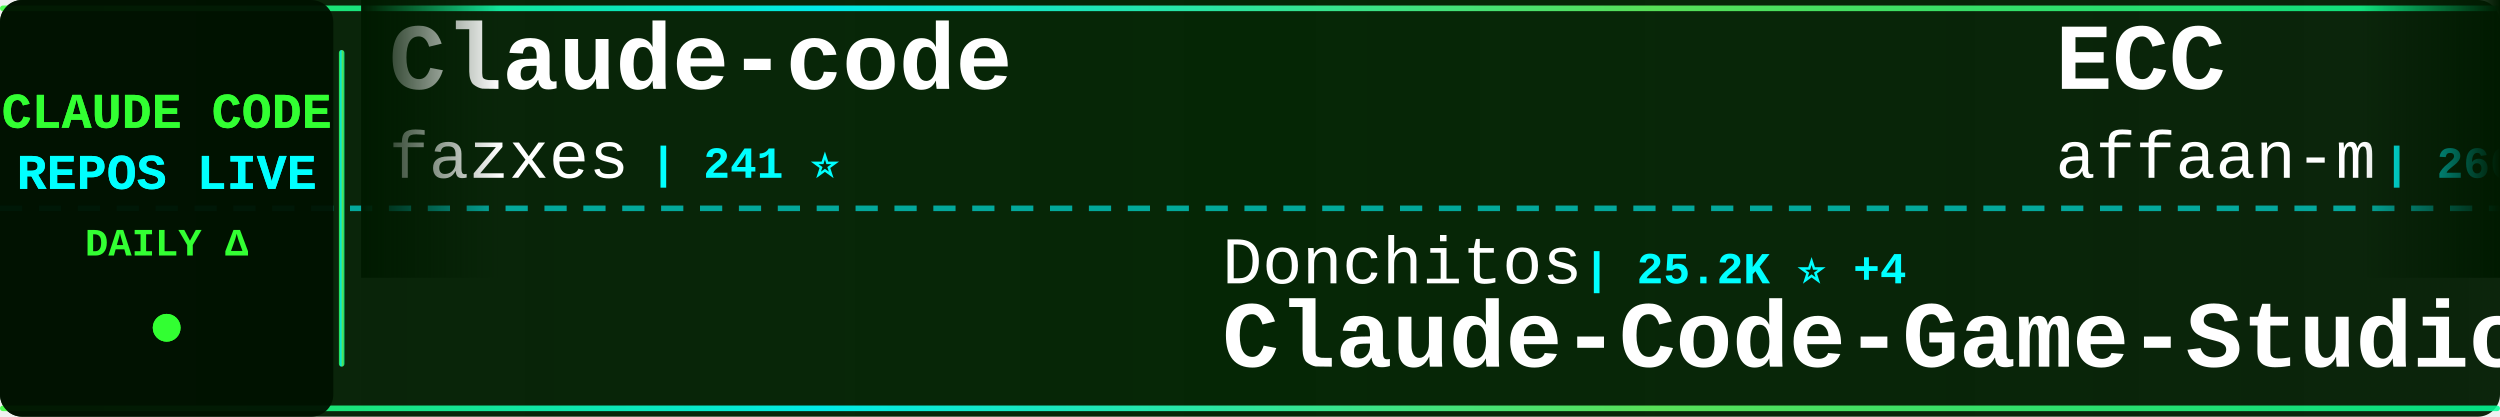
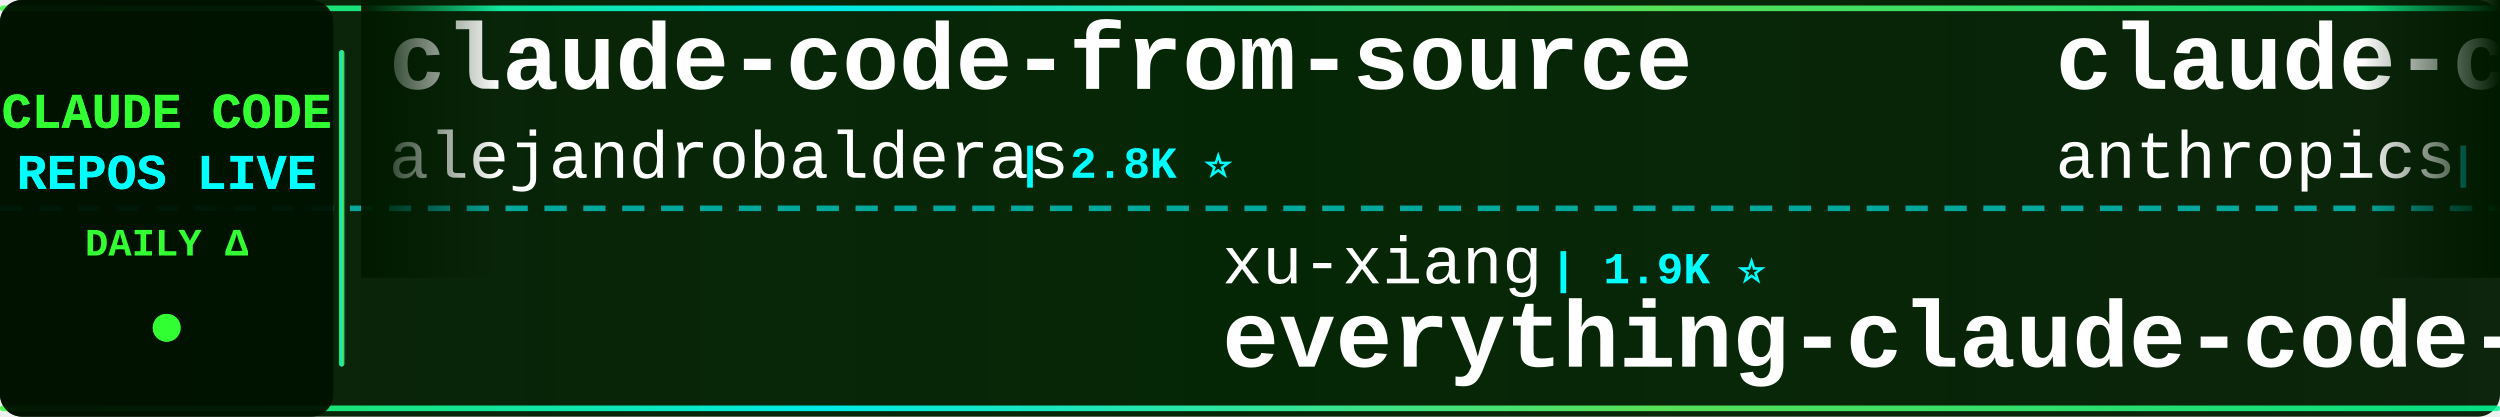
<svg xmlns="http://www.w3.org/2000/svg" width="900" height="150">
  <defs>
    <linearGradient id="tickerBg" x1="0%" y1="0%" x2="100%" y2="0%">
      <stop offset="0%" style="stop-color:#001a00;stop-opacity:0.95" />
      <stop offset="50%" style="stop-color:#002200;stop-opacity:0.98" />
      <stop offset="100%" style="stop-color:#001a00;stop-opacity:0.95" />
    </linearGradient>
    <linearGradient id="borderGrad" x1="0%" y1="0%" x2="100%" y2="0%">
      <stop offset="0%" style="stop-color:#33ff33;stop-opacity:0.85">
        <animate attributeName="stop-opacity" values="0.85;1;0.85" dur="2s" repeatCount="indefinite" />
      </stop>
      <stop offset="33%" style="stop-color:#00ffff;stop-opacity:0.9">
        <animate attributeName="stop-opacity" values="0.9;1;0.9" dur="2.2s" repeatCount="indefinite" />
      </stop>
      <stop offset="66%" style="stop-color:#66ff66;stop-opacity:0.85">
        <animate attributeName="stop-opacity" values="0.85;1;0.85" dur="1.8s" repeatCount="indefinite" />
      </stop>
      <stop offset="100%" style="stop-color:#00ff99;stop-opacity:0.85">
        <animate attributeName="stop-opacity" values="0.85;1;0.85" dur="2s" repeatCount="indefinite" />
      </stop>
    </linearGradient>
    <filter id="textGlow">
      <feGaussianBlur stdDeviation="0.1" result="coloredBlur" />
      <feMerge>
        <feMergeNode in="coloredBlur" />
        <feMergeNode in="SourceGraphic" />
      </feMerge>
    </filter>
    <filter id="metricGlow">
      <feGaussianBlur stdDeviation="0.2" result="coloredBlur" />
      <feMerge>
        <feMergeNode in="coloredBlur" />
        <feMergeNode in="SourceGraphic" />
      </feMerge>
    </filter>
    <linearGradient id="leftFade" x1="0%" y1="0%" x2="100%" y2="0%">
      <stop offset="0%" style="stop-color:#001a00;stop-opacity:1" />
      <stop offset="100%" style="stop-color:#001a00;stop-opacity:0" />
    </linearGradient>
    <linearGradient id="rightFade" x1="0%" y1="0%" x2="100%" y2="0%">
      <stop offset="0%" style="stop-color:#001a00;stop-opacity:0" />
      <stop offset="100%" style="stop-color:#001a00;stop-opacity:1" />
    </linearGradient>
  </defs>
  <rect width="900" height="150" fill="url(#tickerBg)" rx="8" />
  <rect x="0" y="2" width="900" height="2" fill="url(#borderGrad)" rx="1" />
  <rect x="0" y="146" width="900" height="2" fill="url(#borderGrad)" rx="1" />
  <line x1="0" y1="75" x2="900" y2="75" stroke="#00ffff" stroke-width="2" stroke-dasharray="8 6" opacity="0.6" />
  <rect x="0" y="0" width="120" height="150" fill="#001100" opacity="0.95" rx="8" />
  <text x="60" y="46" font-family="'Courier New', monospace" font-size="18" font-weight="bold" fill="#33ff33" text-anchor="middle" filter="url(#textGlow)">
    CLAUDE CODE
  </text>
  <text x="60" y="68" font-family="'Courier New', monospace" font-size="18" font-weight="bold" fill="#00ffff" text-anchor="middle" filter="url(#textGlow)">
    REPOS LIVE
  </text>
  <text x="60" y="92" font-family="'Courier New', monospace" font-size="14" font-weight="bold" fill="#33ff33" text-anchor="middle">
    DAILY Δ
  </text>
  <circle cx="60" cy="118" r="5" fill="#33ff33" filter="url(#metricGlow)">
    <animate attributeName="r" values="4;6;4" dur="1.5s" repeatCount="indefinite" />
    <animate attributeName="opacity" values="0.6;1;0.6" dur="1.5s" repeatCount="indefinite" />
  </circle>
  <rect x="122" y="18" width="2" height="114" fill="url(#borderGrad)" rx="1" />
  <clipPath id="tickerClip">
    <rect x="130" y="0" width="770" height="150" />
  </clipPath>
  <g clip-path="url(#tickerClip)">
    <g id="tickerItems">
      <animateTransform attributeName="transform" attributeType="XML" type="translate" from="0 0" to="-3000 0" dur="54s" repeatCount="indefinite" />
      <g transform="translate(0, 0)">
-         <text x="140" y="32" font-family="'Courier New', monospace" font-size="34" font-weight="bold" fill="#ffffff">Claude-code</text>
-         <text x="140" y="64" font-family="'Courier New', monospace" font-size="24" font-weight="normal" fill="#ffffff" opacity="1.0">fazxes</text>
-         <text x="234" y="64" font-family="'Courier New', monospace" font-size="16" font-weight="bold" fill="#00ffff"> | 241 ⭐</text>
+         <text x="140" y="32" font-family="'Courier New', monospace" font-size="34" font-weight="bold" fill="#ffffff">claude-code-from-source</text>
+         <text x="140" y="64" font-family="'Courier New', monospace" font-size="24" font-weight="normal" fill="#ffffff" opacity="1.0">alejandrobalderas</text>
+         <text x="366" y="64" font-family="'Courier New', monospace" font-size="16" font-weight="bold" fill="#00ffff"> | 2.8K ⭐</text>
      </g>
      <g transform="translate(300, 0)">
-         <text x="140" y="102" font-family="'Courier New', monospace" font-size="24" font-weight="normal" fill="#ffffff" opacity="1.0">Donchitos</text>
-         <text x="270" y="102" font-family="'Courier New', monospace" font-size="16" font-weight="bold" fill="#00ffff"> | 25.2K ⭐ +4</text>
-         <text x="140" y="132" font-family="'Courier New', monospace" font-size="34" font-weight="bold" fill="#ffffff">Claude-Code-Game-Studios</text>
+         <text x="140" y="102" font-family="'Courier New', monospace" font-size="24" font-weight="normal" fill="#ffffff" opacity="1.0">xu-xiang</text>
+         <text x="258" y="102" font-family="'Courier New', monospace" font-size="16" font-weight="bold" fill="#00ffff"> | 1.9K ⭐</text>
+         <text x="140" y="132" font-family="'Courier New', monospace" font-size="34" font-weight="bold" fill="#ffffff">everything-claude-code-z...</text>
      </g>
      <g transform="translate(600, 0)">
-         <text x="140" y="32" font-family="'Courier New', monospace" font-size="34" font-weight="bold" fill="#ffffff">ECC</text>
-         <text x="140" y="64" font-family="'Courier New', monospace" font-size="24" font-weight="normal" fill="#ffffff" opacity="1.0">affaan-m</text>
-         <text x="258" y="64" font-family="'Courier New', monospace" font-size="16" font-weight="bold" fill="#00ffff"> | 260.7K ⭐ +145</text>
+         <text x="140" y="32" font-family="'Courier New', monospace" font-size="34" font-weight="bold" fill="#ffffff">claude-code-action</text>
+         <text x="140" y="64" font-family="'Courier New', monospace" font-size="24" font-weight="normal" fill="#ffffff" opacity="1.0">anthropics</text>
+         <text x="282" y="64" font-family="'Courier New', monospace" font-size="16" font-weight="bold" fill="#00ffff"> | 8.9K ⭐</text>
      </g>
      <g transform="translate(900, 0)">
-         <text x="140" y="102" font-family="'Courier New', monospace" font-size="24" font-weight="normal" fill="#ffffff" opacity="1.0">luyao618</text>
-         <text x="258" y="102" font-family="'Courier New', monospace" font-size="16" font-weight="bold" fill="#00ffff"> | 1.7K ⭐</text>
-         <text x="140" y="132" font-family="'Courier New', monospace" font-size="34" font-weight="bold" fill="#ffffff">Claude-Code-Source-Study</text>
+         <text x="140" y="102" font-family="'Courier New', monospace" font-size="24" font-weight="normal" fill="#ffffff" opacity="1.0">LING71671</text>
+         <text x="270" y="102" font-family="'Courier New', monospace" font-size="16" font-weight="bold" fill="#00ffff"> | 952 ⭐</text>
+         <text x="140" y="132" font-family="'Courier New', monospace" font-size="34" font-weight="bold" fill="#ffffff">Open-ClaudeCode</text>
      </g>
      <g transform="translate(1200, 0)">
-         <text x="140" y="32" font-family="'Courier New', monospace" font-size="34" font-weight="bold" fill="#ffffff">claude-code-engineering</text>
-         <text x="140" y="64" font-family="'Courier New', monospace" font-size="24" font-weight="normal" fill="#ffffff" opacity="1.0">huangjia2019</text>
-         <text x="306" y="64" font-family="'Courier New', monospace" font-size="16" font-weight="bold" fill="#00ffff"> | 1.1K ⭐ +1</text>
+         <text x="140" y="32" font-family="'Courier New', monospace" font-size="34" font-weight="bold" fill="#ffffff">claude-code-guide</text>
+         <text x="140" y="64" font-family="'Courier New', monospace" font-size="24" font-weight="normal" fill="#ffffff" opacity="1.0">zebbern</text>
+         <text x="246" y="64" font-family="'Courier New', monospace" font-size="16" font-weight="bold" fill="#00ffff"> | 4.6K ⭐ +1</text>
      </g>
      <g transform="translate(1500, 0)">
-         <text x="140" y="102" font-family="'Courier New', monospace" font-size="24" font-weight="normal" fill="#ffffff" opacity="1.0">nicedreamzapp</text>
-         <text x="318" y="102" font-family="'Courier New', monospace" font-size="16" font-weight="bold" fill="#00ffff"> | 3.3K ⭐</text>
-         <text x="140" y="132" font-family="'Courier New', monospace" font-size="34" font-weight="bold" fill="#ffffff">claude-code-local</text>
+         <text x="140" y="102" font-family="'Courier New', monospace" font-size="24" font-weight="normal" fill="#ffffff" opacity="1.0">fazxes</text>
+         <text x="234" y="102" font-family="'Courier New', monospace" font-size="16" font-weight="bold" fill="#00ffff"> | 241 ⭐</text>
+         <text x="140" y="132" font-family="'Courier New', monospace" font-size="34" font-weight="bold" fill="#ffffff">Claude-code</text>
      </g>
      <g transform="translate(1800, 0)">
-         <text x="140" y="32" font-family="'Courier New', monospace" font-size="34" font-weight="bold" fill="#ffffff">sc-claude-code-files</text>
-         <text x="140" y="64" font-family="'Courier New', monospace" font-size="24" font-weight="normal" fill="#ffffff" opacity="1.0">https-deeplearning-ai</text>
-         <text x="414" y="64" font-family="'Courier New', monospace" font-size="16" font-weight="bold" fill="#00ffff"> | 549 ⭐</text>
+         <text x="140" y="32" font-family="'Courier New', monospace" font-size="34" font-weight="bold" fill="#ffffff">claude-code-rust</text>
+         <text x="140" y="64" font-family="'Courier New', monospace" font-size="24" font-weight="normal" fill="#ffffff" opacity="1.0">lorryjovens-hub</text>
+         <text x="342" y="64" font-family="'Courier New', monospace" font-size="16" font-weight="bold" fill="#00ffff"> | 1.7K ⭐</text>
      </g>
      <g transform="translate(2100, 0)">
-         <text x="140" y="102" font-family="'Courier New', monospace" font-size="24" font-weight="normal" fill="#ffffff" opacity="1.0">disler</text>
-         <text x="234" y="102" font-family="'Courier New', monospace" font-size="16" font-weight="bold" fill="#00ffff"> | 1.7K ⭐</text>
-         <text x="140" y="132" font-family="'Courier New', monospace" font-size="34" font-weight="bold" fill="#ffffff">pi-vs-claude-code</text>
+         <text x="140" y="102" font-family="'Courier New', monospace" font-size="24" font-weight="normal" fill="#ffffff" opacity="1.0">rohitg00</text>
+         <text x="258" y="102" font-family="'Courier New', monospace" font-size="16" font-weight="bold" fill="#00ffff"> | 2.6K ⭐</text>
+         <text x="140" y="132" font-family="'Courier New', monospace" font-size="34" font-weight="bold" fill="#ffffff">awesome-claude-code-tool...</text>
      </g>
      <g transform="translate(2400, 0)">
-         <text x="140" y="32" font-family="'Courier New', monospace" font-size="34" font-weight="bold" fill="#ffffff">claude_codex_bridge</text>
-         <text x="140" y="64" font-family="'Courier New', monospace" font-size="24" font-weight="normal" fill="#ffffff" opacity="1.0">SeemSeam</text>
-         <text x="258" y="64" font-family="'Courier New', monospace" font-size="16" font-weight="bold" fill="#00ffff"> | 3.5K ⭐ +1</text>
+         <text x="140" y="32" font-family="'Courier New', monospace" font-size="34" font-weight="bold" fill="#ffffff">claude-code-tips</text>
+         <text x="140" y="64" font-family="'Courier New', monospace" font-size="24" font-weight="normal" fill="#ffffff" opacity="1.0">ykdojo</text>
+         <text x="234" y="64" font-family="'Courier New', monospace" font-size="16" font-weight="bold" fill="#00ffff"> | 10.1K ⭐</text>
      </g>
      <g transform="translate(2700, 0)">
-         <text x="140" y="102" font-family="'Courier New', monospace" font-size="24" font-weight="normal" fill="#ffffff" opacity="1.0">Windy3f3f3f3f</text>
-         <text x="318" y="102" font-family="'Courier New', monospace" font-size="16" font-weight="bold" fill="#00ffff"> | 3.6K ⭐ +3</text>
-         <text x="140" y="132" font-family="'Courier New', monospace" font-size="34" font-weight="bold" fill="#ffffff">how-claude-code-works</text>
+         <text x="140" y="102" font-family="'Courier New', monospace" font-size="24" font-weight="normal" fill="#ffffff" opacity="1.0">diet103</text>
+         <text x="246" y="102" font-family="'Courier New', monospace" font-size="16" font-weight="bold" fill="#00ffff"> | 10.0K ⭐</text>
+         <text x="140" y="132" font-family="'Courier New', monospace" font-size="34" font-weight="bold" fill="#ffffff">claude-code-infrastructu...</text>
      </g>
      <g transform="translate(3000, 0)">
-         <text x="140" y="32" font-family="'Courier New', monospace" font-size="34" font-weight="bold" fill="#ffffff">Claude-code</text>
-         <text x="140" y="64" font-family="'Courier New', monospace" font-size="24" font-weight="normal" fill="#ffffff" opacity="1.0">fazxes</text>
-         <text x="234" y="64" font-family="'Courier New', monospace" font-size="16" font-weight="bold" fill="#00ffff"> | 241 ⭐</text>
+         <text x="140" y="32" font-family="'Courier New', monospace" font-size="34" font-weight="bold" fill="#ffffff">claude-code-from-source</text>
+         <text x="140" y="64" font-family="'Courier New', monospace" font-size="24" font-weight="normal" fill="#ffffff" opacity="1.0">alejandrobalderas</text>
+         <text x="366" y="64" font-family="'Courier New', monospace" font-size="16" font-weight="bold" fill="#00ffff"> | 2.8K ⭐</text>
      </g>
      <g transform="translate(3300, 0)">
-         <text x="140" y="102" font-family="'Courier New', monospace" font-size="24" font-weight="normal" fill="#ffffff" opacity="1.0">Donchitos</text>
-         <text x="270" y="102" font-family="'Courier New', monospace" font-size="16" font-weight="bold" fill="#00ffff"> | 25.2K ⭐ +4</text>
-         <text x="140" y="132" font-family="'Courier New', monospace" font-size="34" font-weight="bold" fill="#ffffff">Claude-Code-Game-Studios</text>
+         <text x="140" y="102" font-family="'Courier New', monospace" font-size="24" font-weight="normal" fill="#ffffff" opacity="1.0">xu-xiang</text>
+         <text x="258" y="102" font-family="'Courier New', monospace" font-size="16" font-weight="bold" fill="#00ffff"> | 1.9K ⭐</text>
+         <text x="140" y="132" font-family="'Courier New', monospace" font-size="34" font-weight="bold" fill="#ffffff">everything-claude-code-z...</text>
      </g>
      <g transform="translate(3600, 0)">
-         <text x="140" y="32" font-family="'Courier New', monospace" font-size="34" font-weight="bold" fill="#ffffff">ECC</text>
-         <text x="140" y="64" font-family="'Courier New', monospace" font-size="24" font-weight="normal" fill="#ffffff" opacity="1.0">affaan-m</text>
-         <text x="258" y="64" font-family="'Courier New', monospace" font-size="16" font-weight="bold" fill="#00ffff"> | 260.7K ⭐ +145</text>
+         <text x="140" y="32" font-family="'Courier New', monospace" font-size="34" font-weight="bold" fill="#ffffff">claude-code-action</text>
+         <text x="140" y="64" font-family="'Courier New', monospace" font-size="24" font-weight="normal" fill="#ffffff" opacity="1.0">anthropics</text>
+         <text x="282" y="64" font-family="'Courier New', monospace" font-size="16" font-weight="bold" fill="#00ffff"> | 8.9K ⭐</text>
      </g>
      <g transform="translate(3900, 0)">
-         <text x="140" y="102" font-family="'Courier New', monospace" font-size="24" font-weight="normal" fill="#ffffff" opacity="1.0">luyao618</text>
-         <text x="258" y="102" font-family="'Courier New', monospace" font-size="16" font-weight="bold" fill="#00ffff"> | 1.7K ⭐</text>
-         <text x="140" y="132" font-family="'Courier New', monospace" font-size="34" font-weight="bold" fill="#ffffff">Claude-Code-Source-Study</text>
+         <text x="140" y="102" font-family="'Courier New', monospace" font-size="24" font-weight="normal" fill="#ffffff" opacity="1.0">LING71671</text>
+         <text x="270" y="102" font-family="'Courier New', monospace" font-size="16" font-weight="bold" fill="#00ffff"> | 952 ⭐</text>
+         <text x="140" y="132" font-family="'Courier New', monospace" font-size="34" font-weight="bold" fill="#ffffff">Open-ClaudeCode</text>
      </g>
    </g>
  </g>
  <rect x="130" y="0" width="50" height="100" fill="url(#leftFade)" />
  <rect x="850" y="0" width="50" height="100" fill="url(#rightFade)" />
</svg>
